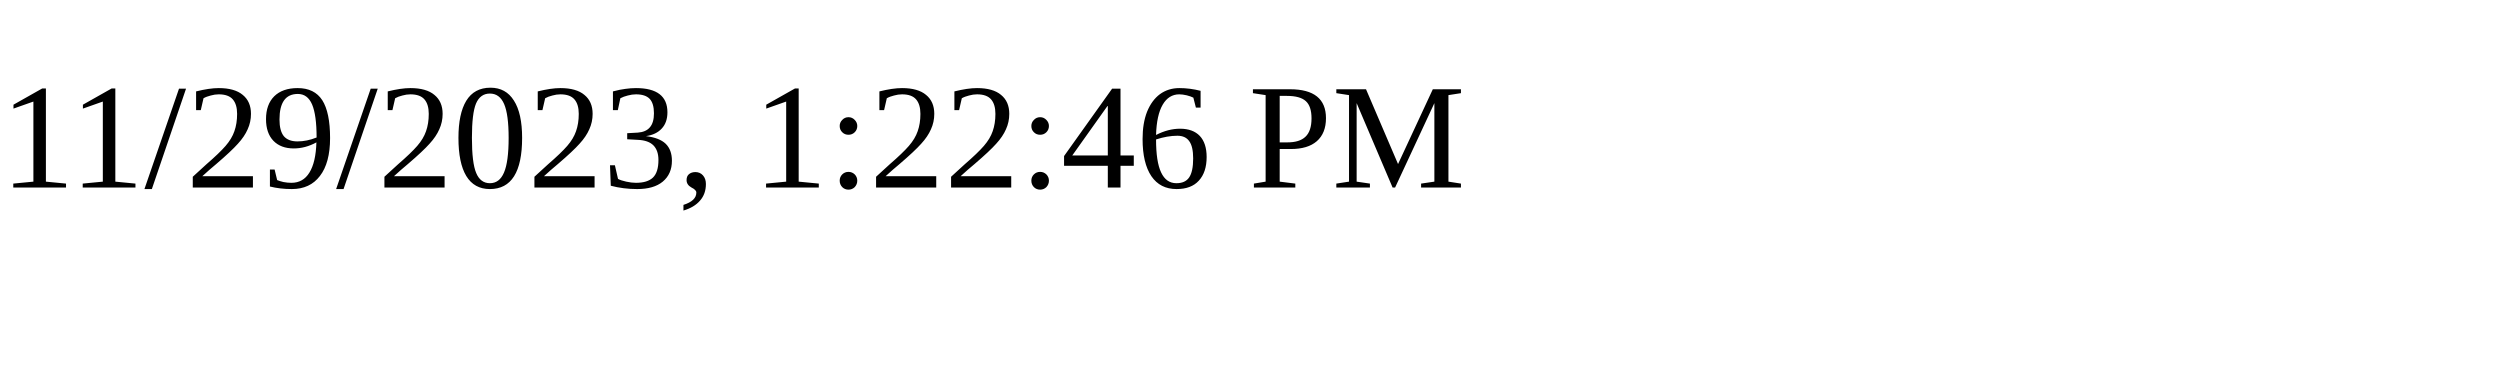
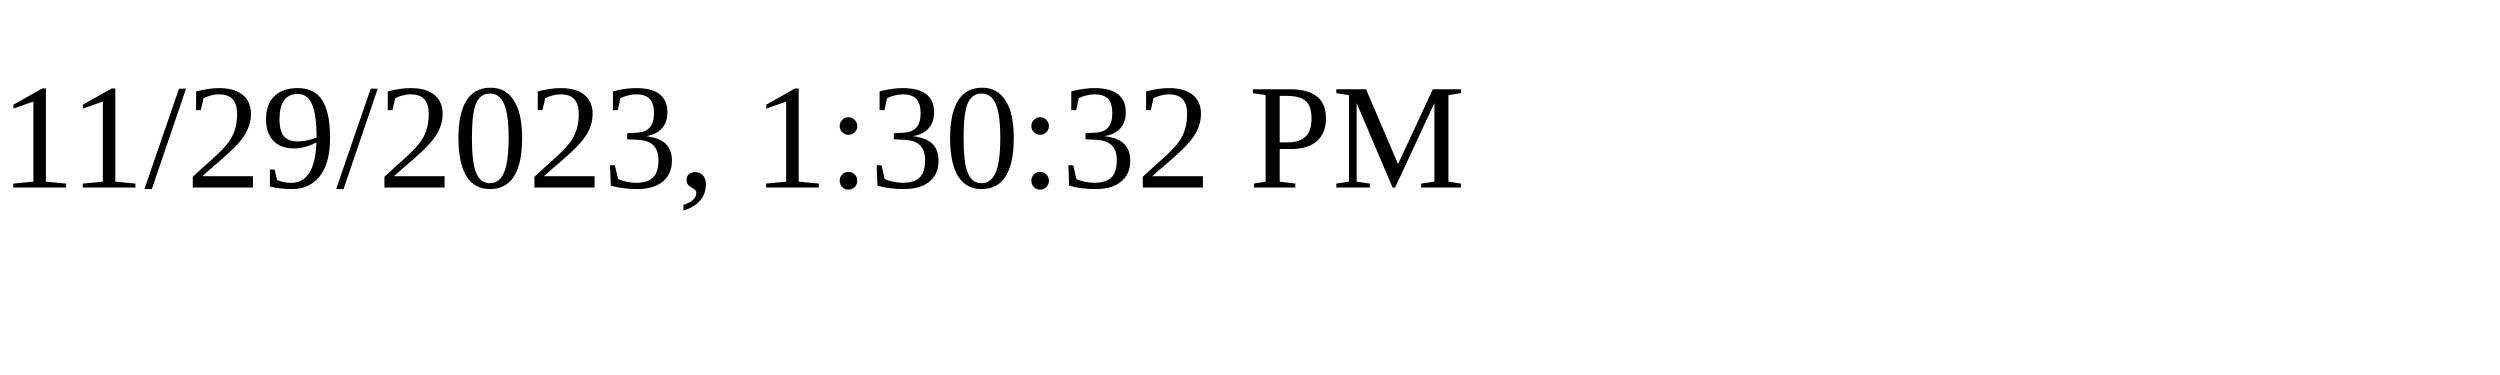
<svg xmlns="http://www.w3.org/2000/svg" height="30" width="200">
-   <text x="0" y="15">11/29/2023, 1:22:46 PM</text>
+   <text x="0" y="15">11/29/2023, 1:30:32 PM</text>
</svg>
